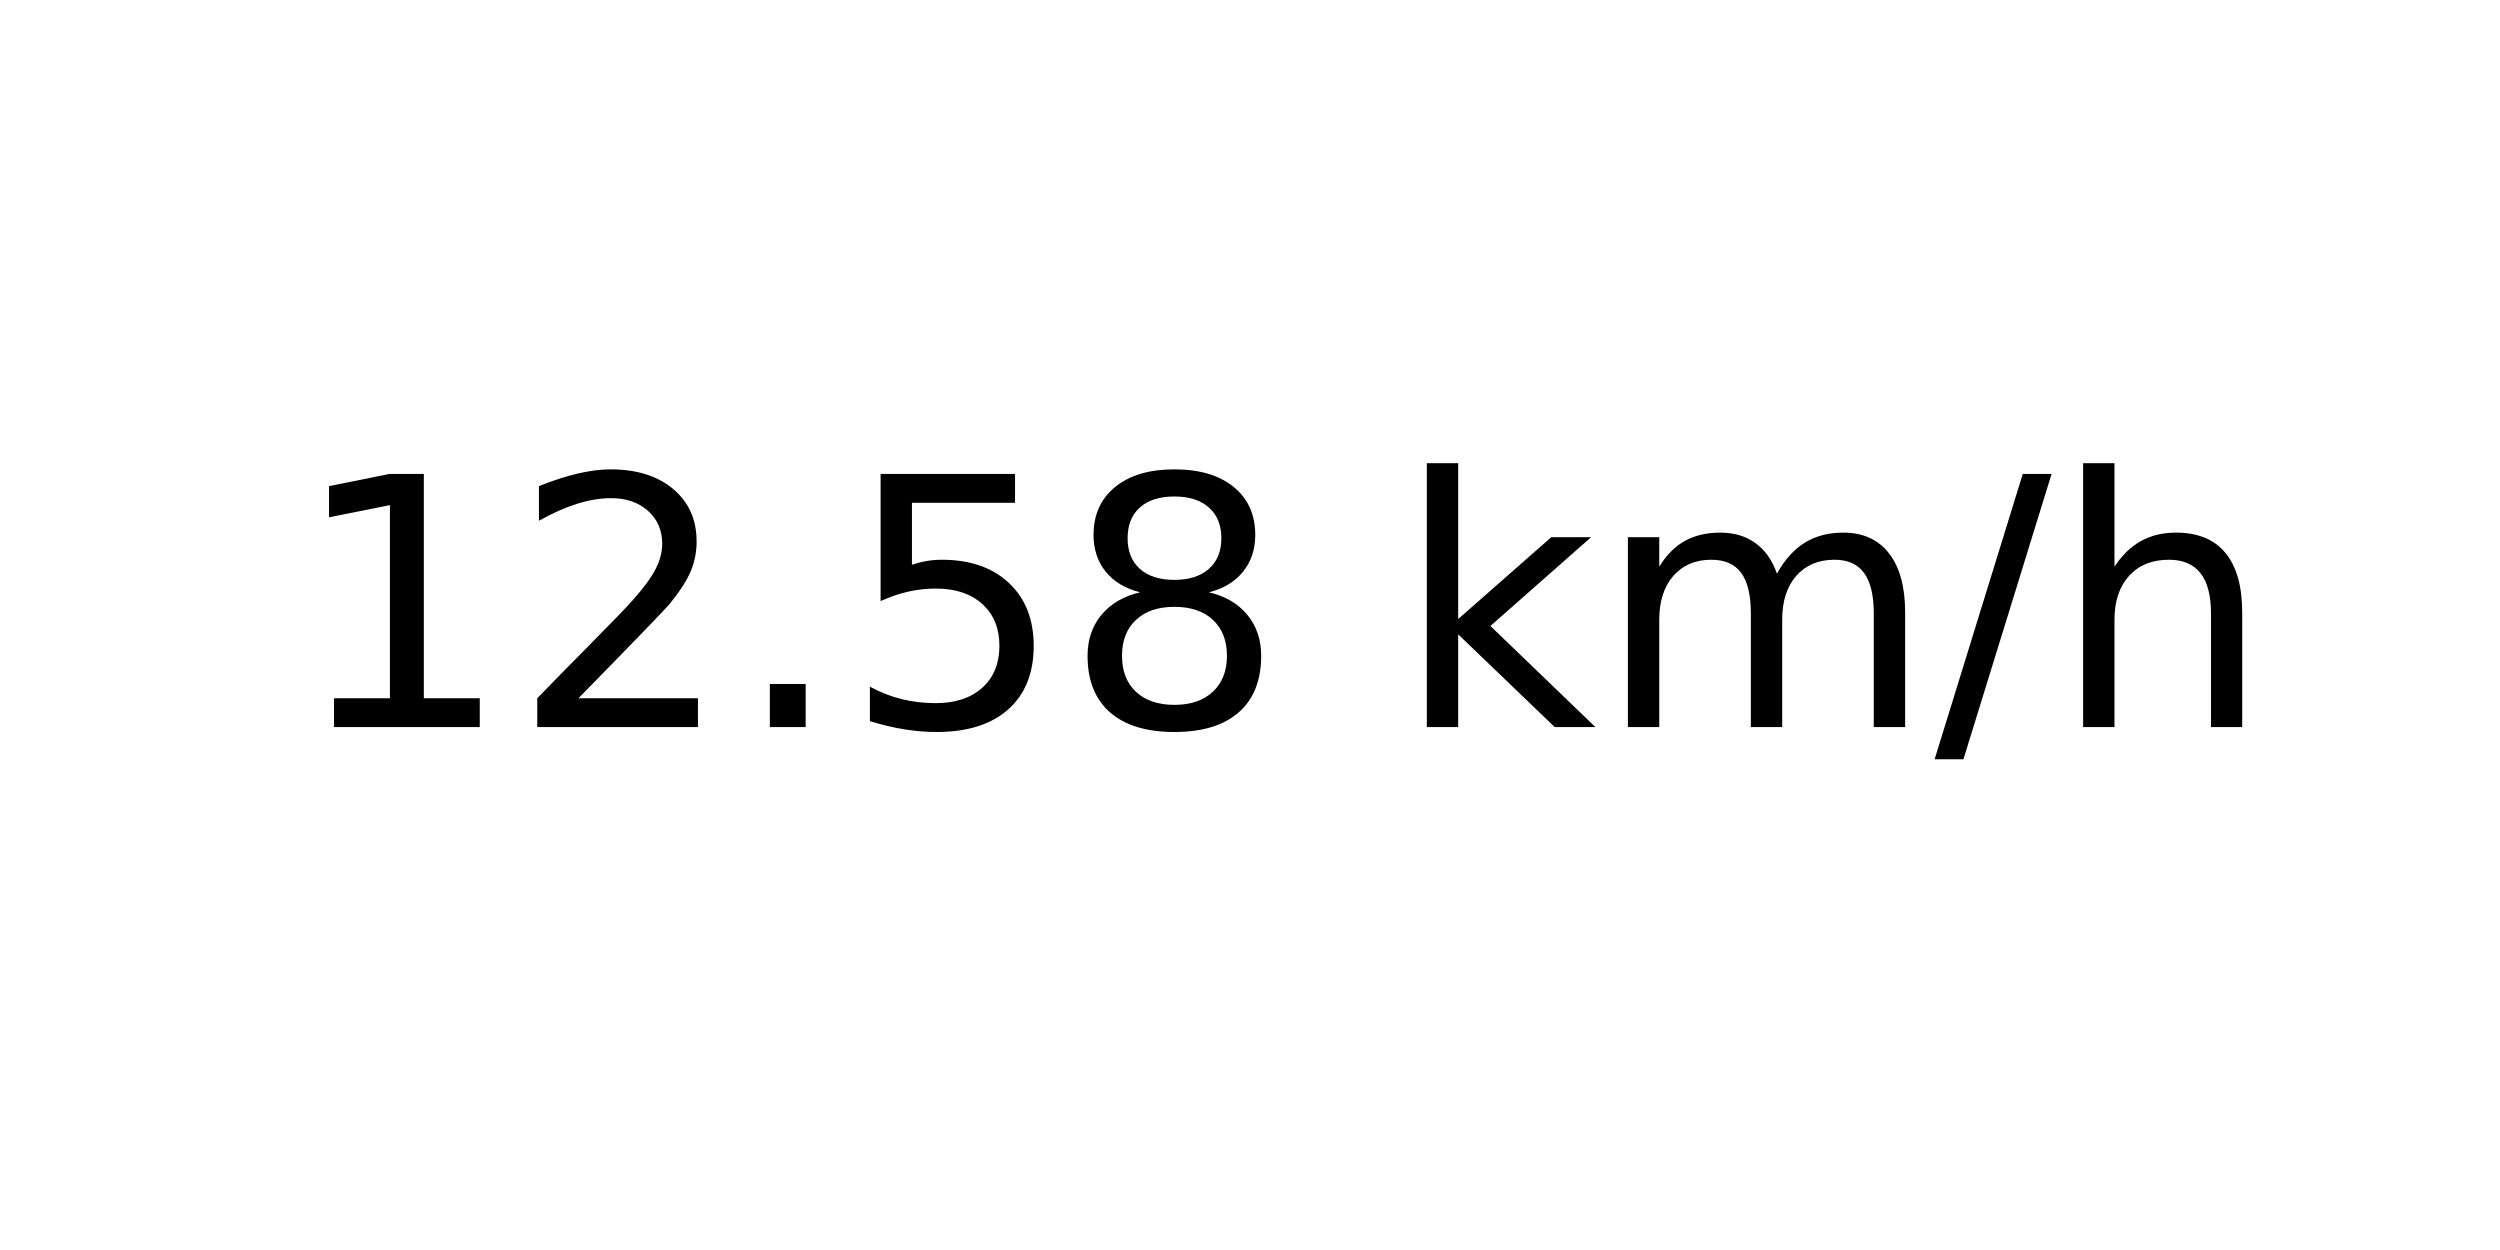
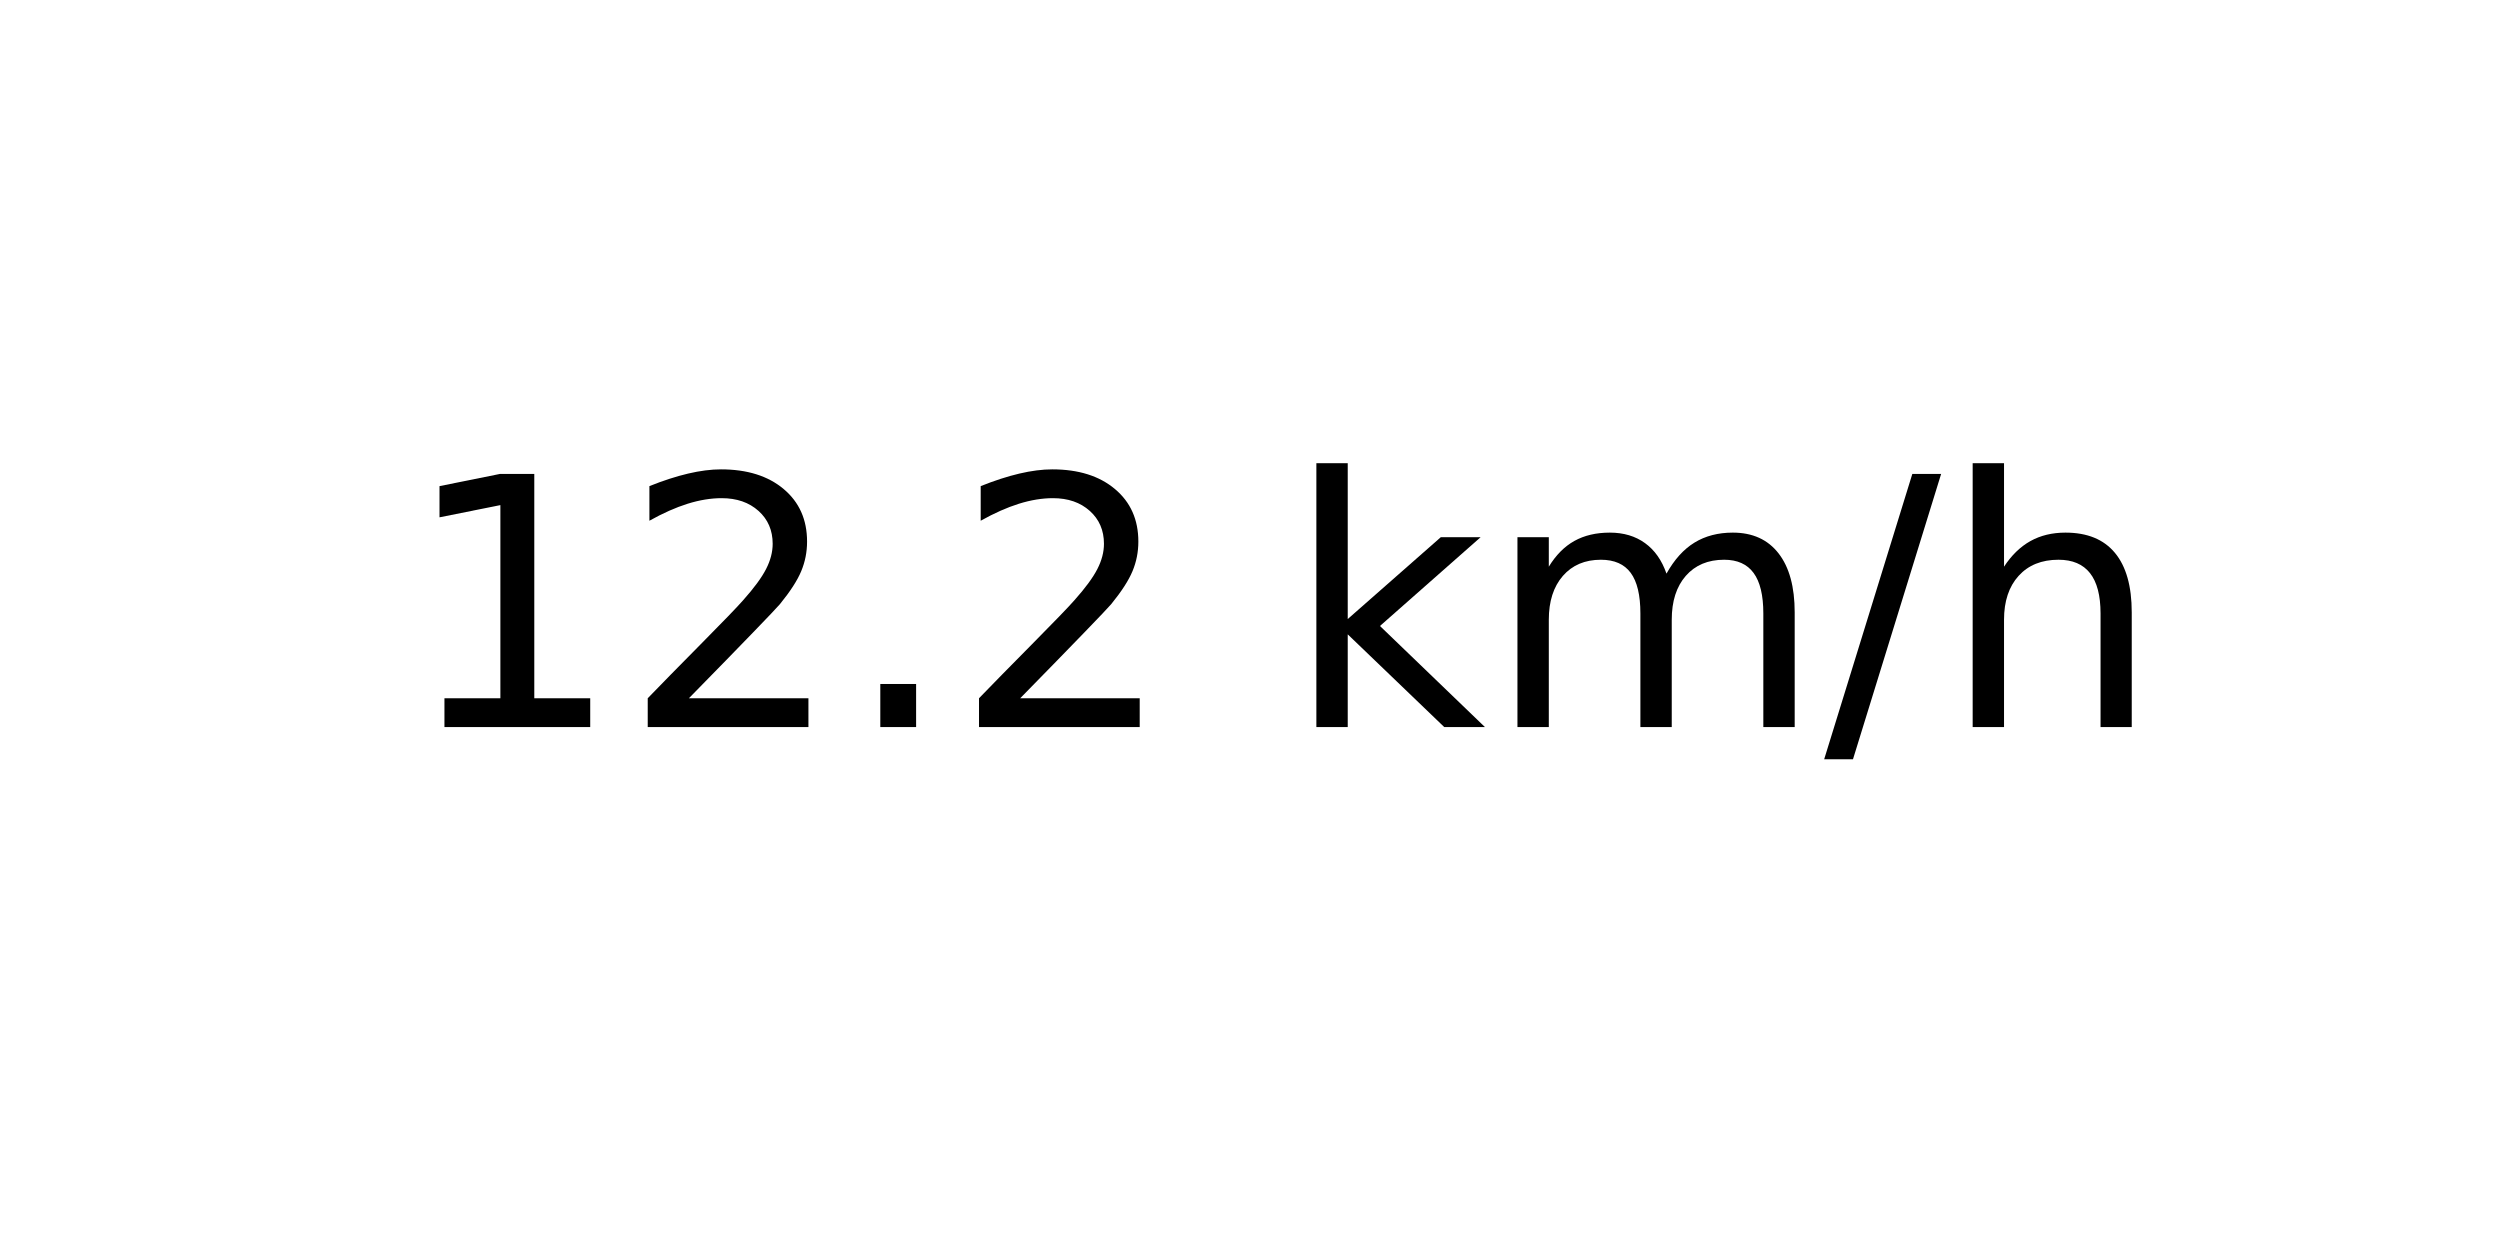
<svg xmlns="http://www.w3.org/2000/svg" xmlns:xlink="http://www.w3.org/1999/xlink" width="72pt" height="36pt" viewBox="0 0 72 36" version="1.1">
  <defs>
    <style type="text/css">*{stroke-linejoin: round; stroke-linecap: butt}</style>
  </defs>
  <g id="figure_1">
    <g id="axes_1">
      <g id="text_1">
-         <g transform="translate(8.378125 20.93937) scale(0.1 -0.1)">
+         <g transform="translate(11.55937 20.93937) scale(0.1 -0.1)">
          <defs>
            <path id="DejaVuSans-31" d="M 794 531  L 1825 531  L 1825 4091  L 703 3866  L 703 4441  L 1819 4666  L 2450 4666  L 2450 531  L 3481 531  L 3481 0  L 794 0  L 794 531  z " transform="scale(0.015625)" />
            <path id="DejaVuSans-32" d="M 1228 531  L 3431 531  L 3431 0  L 469 0  L 469 531  Q 828 903 1448 1529  Q 2069 2156 2228 2338  Q 2531 2678 2651 2914  Q 2772 3150 2772 3378  Q 2772 3750 2511 3984  Q 2250 4219 1831 4219  Q 1534 4219 1204 4116  Q 875 4013 500 3803  L 500 4441  Q 881 4594 1212 4672  Q 1544 4750 1819 4750  Q 2544 4750 2975 4387  Q 3406 4025 3406 3419  Q 3406 3131 3298 2873  Q 3191 2616 2906 2266  Q 2828 2175 2409 1742  Q 1991 1309 1228 531  z " transform="scale(0.015625)" />
            <path id="DejaVuSans-2e" d="M 684 794  L 1344 794  L 1344 0  L 684 0  L 684 794  z " transform="scale(0.015625)" />
-             <path id="DejaVuSans-35" d="M 691 4666  L 3169 4666  L 3169 4134  L 1269 4134  L 1269 2991  Q 1406 3038 1543 3061  Q 1681 3084 1819 3084  Q 2600 3084 3056 2656  Q 3513 2228 3513 1497  Q 3513 744 3044 326  Q 2575 -91 1722 -91  Q 1428 -91 1123 -41  Q 819 9 494 109  L 494 744  Q 775 591 1075 516  Q 1375 441 1709 441  Q 2250 441 2565 725  Q 2881 1009 2881 1497  Q 2881 1984 2565 2268  Q 2250 2553 1709 2553  Q 1456 2553 1204 2497  Q 953 2441 691 2322  L 691 4666  z " transform="scale(0.015625)" />
-             <path id="DejaVuSans-38" d="M 2034 2216  Q 1584 2216 1326 1975  Q 1069 1734 1069 1313  Q 1069 891 1326 650  Q 1584 409 2034 409  Q 2484 409 2743 651  Q 3003 894 3003 1313  Q 3003 1734 2745 1975  Q 2488 2216 2034 2216  z M 1403 2484  Q 997 2584 770 2862  Q 544 3141 544 3541  Q 544 4100 942 4425  Q 1341 4750 2034 4750  Q 2731 4750 3128 4425  Q 3525 4100 3525 3541  Q 3525 3141 3298 2862  Q 3072 2584 2669 2484  Q 3125 2378 3379 2068  Q 3634 1759 3634 1313  Q 3634 634 3220 271  Q 2806 -91 2034 -91  Q 1263 -91 848 271  Q 434 634 434 1313  Q 434 1759 690 2068  Q 947 2378 1403 2484  z M 1172 3481  Q 1172 3119 1398 2916  Q 1625 2713 2034 2713  Q 2441 2713 2670 2916  Q 2900 3119 2900 3481  Q 2900 3844 2670 4047  Q 2441 4250 2034 4250  Q 1625 4250 1398 4047  Q 1172 3844 1172 3481  z " transform="scale(0.015625)" />
            <path id="DejaVuSans-20" transform="scale(0.015625)" />
            <path id="DejaVuSans-6b" d="M 581 4863  L 1159 4863  L 1159 1991  L 2875 3500  L 3609 3500  L 1753 1863  L 3688 0  L 2938 0  L 1159 1709  L 1159 0  L 581 0  L 581 4863  z " transform="scale(0.015625)" />
            <path id="DejaVuSans-6d" d="M 3328 2828  Q 3544 3216 3844 3400  Q 4144 3584 4550 3584  Q 5097 3584 5394 3201  Q 5691 2819 5691 2113  L 5691 0  L 5113 0  L 5113 2094  Q 5113 2597 4934 2840  Q 4756 3084 4391 3084  Q 3944 3084 3684 2787  Q 3425 2491 3425 1978  L 3425 0  L 2847 0  L 2847 2094  Q 2847 2600 2669 2842  Q 2491 3084 2119 3084  Q 1678 3084 1418 2786  Q 1159 2488 1159 1978  L 1159 0  L 581 0  L 581 3500  L 1159 3500  L 1159 2956  Q 1356 3278 1631 3431  Q 1906 3584 2284 3584  Q 2666 3584 2933 3390  Q 3200 3197 3328 2828  z " transform="scale(0.015625)" />
            <path id="DejaVuSans-2f" d="M 1625 4666  L 2156 4666  L 531 -594  L 0 -594  L 1625 4666  z " transform="scale(0.015625)" />
            <path id="DejaVuSans-68" d="M 3513 2113  L 3513 0  L 2938 0  L 2938 2094  Q 2938 2591 2744 2837  Q 2550 3084 2163 3084  Q 1697 3084 1428 2787  Q 1159 2491 1159 1978  L 1159 0  L 581 0  L 581 4863  L 1159 4863  L 1159 2956  Q 1366 3272 1645 3428  Q 1925 3584 2291 3584  Q 2894 3584 3203 3211  Q 3513 2838 3513 2113  z " transform="scale(0.015625)" />
          </defs>
          <use xlink:href="#DejaVuSans-31" />
          <use xlink:href="#DejaVuSans-32" x="63.623" />
          <use xlink:href="#DejaVuSans-2e" x="127.246" />
-           <use xlink:href="#DejaVuSans-35" x="159.033" />
-           <use xlink:href="#DejaVuSans-38" x="222.656" />
-           <use xlink:href="#DejaVuSans-20" x="286.279" />
-           <use xlink:href="#DejaVuSans-6b" x="318.066" />
-           <use xlink:href="#DejaVuSans-6d" x="375.977" />
-           <use xlink:href="#DejaVuSans-2f" x="473.389" />
-           <use xlink:href="#DejaVuSans-68" x="507.08" />
+           <use xlink:href="#DejaVuSans-32" x="159.033" />
+           <use xlink:href="#DejaVuSans-20" x="222.656" />
+           <use xlink:href="#DejaVuSans-6b" x="254.443" />
+           <use xlink:href="#DejaVuSans-6d" x="312.354" />
+           <use xlink:href="#DejaVuSans-2f" x="409.766" />
+           <use xlink:href="#DejaVuSans-68" x="443.457" />
        </g>
      </g>
    </g>
  </g>
</svg>
